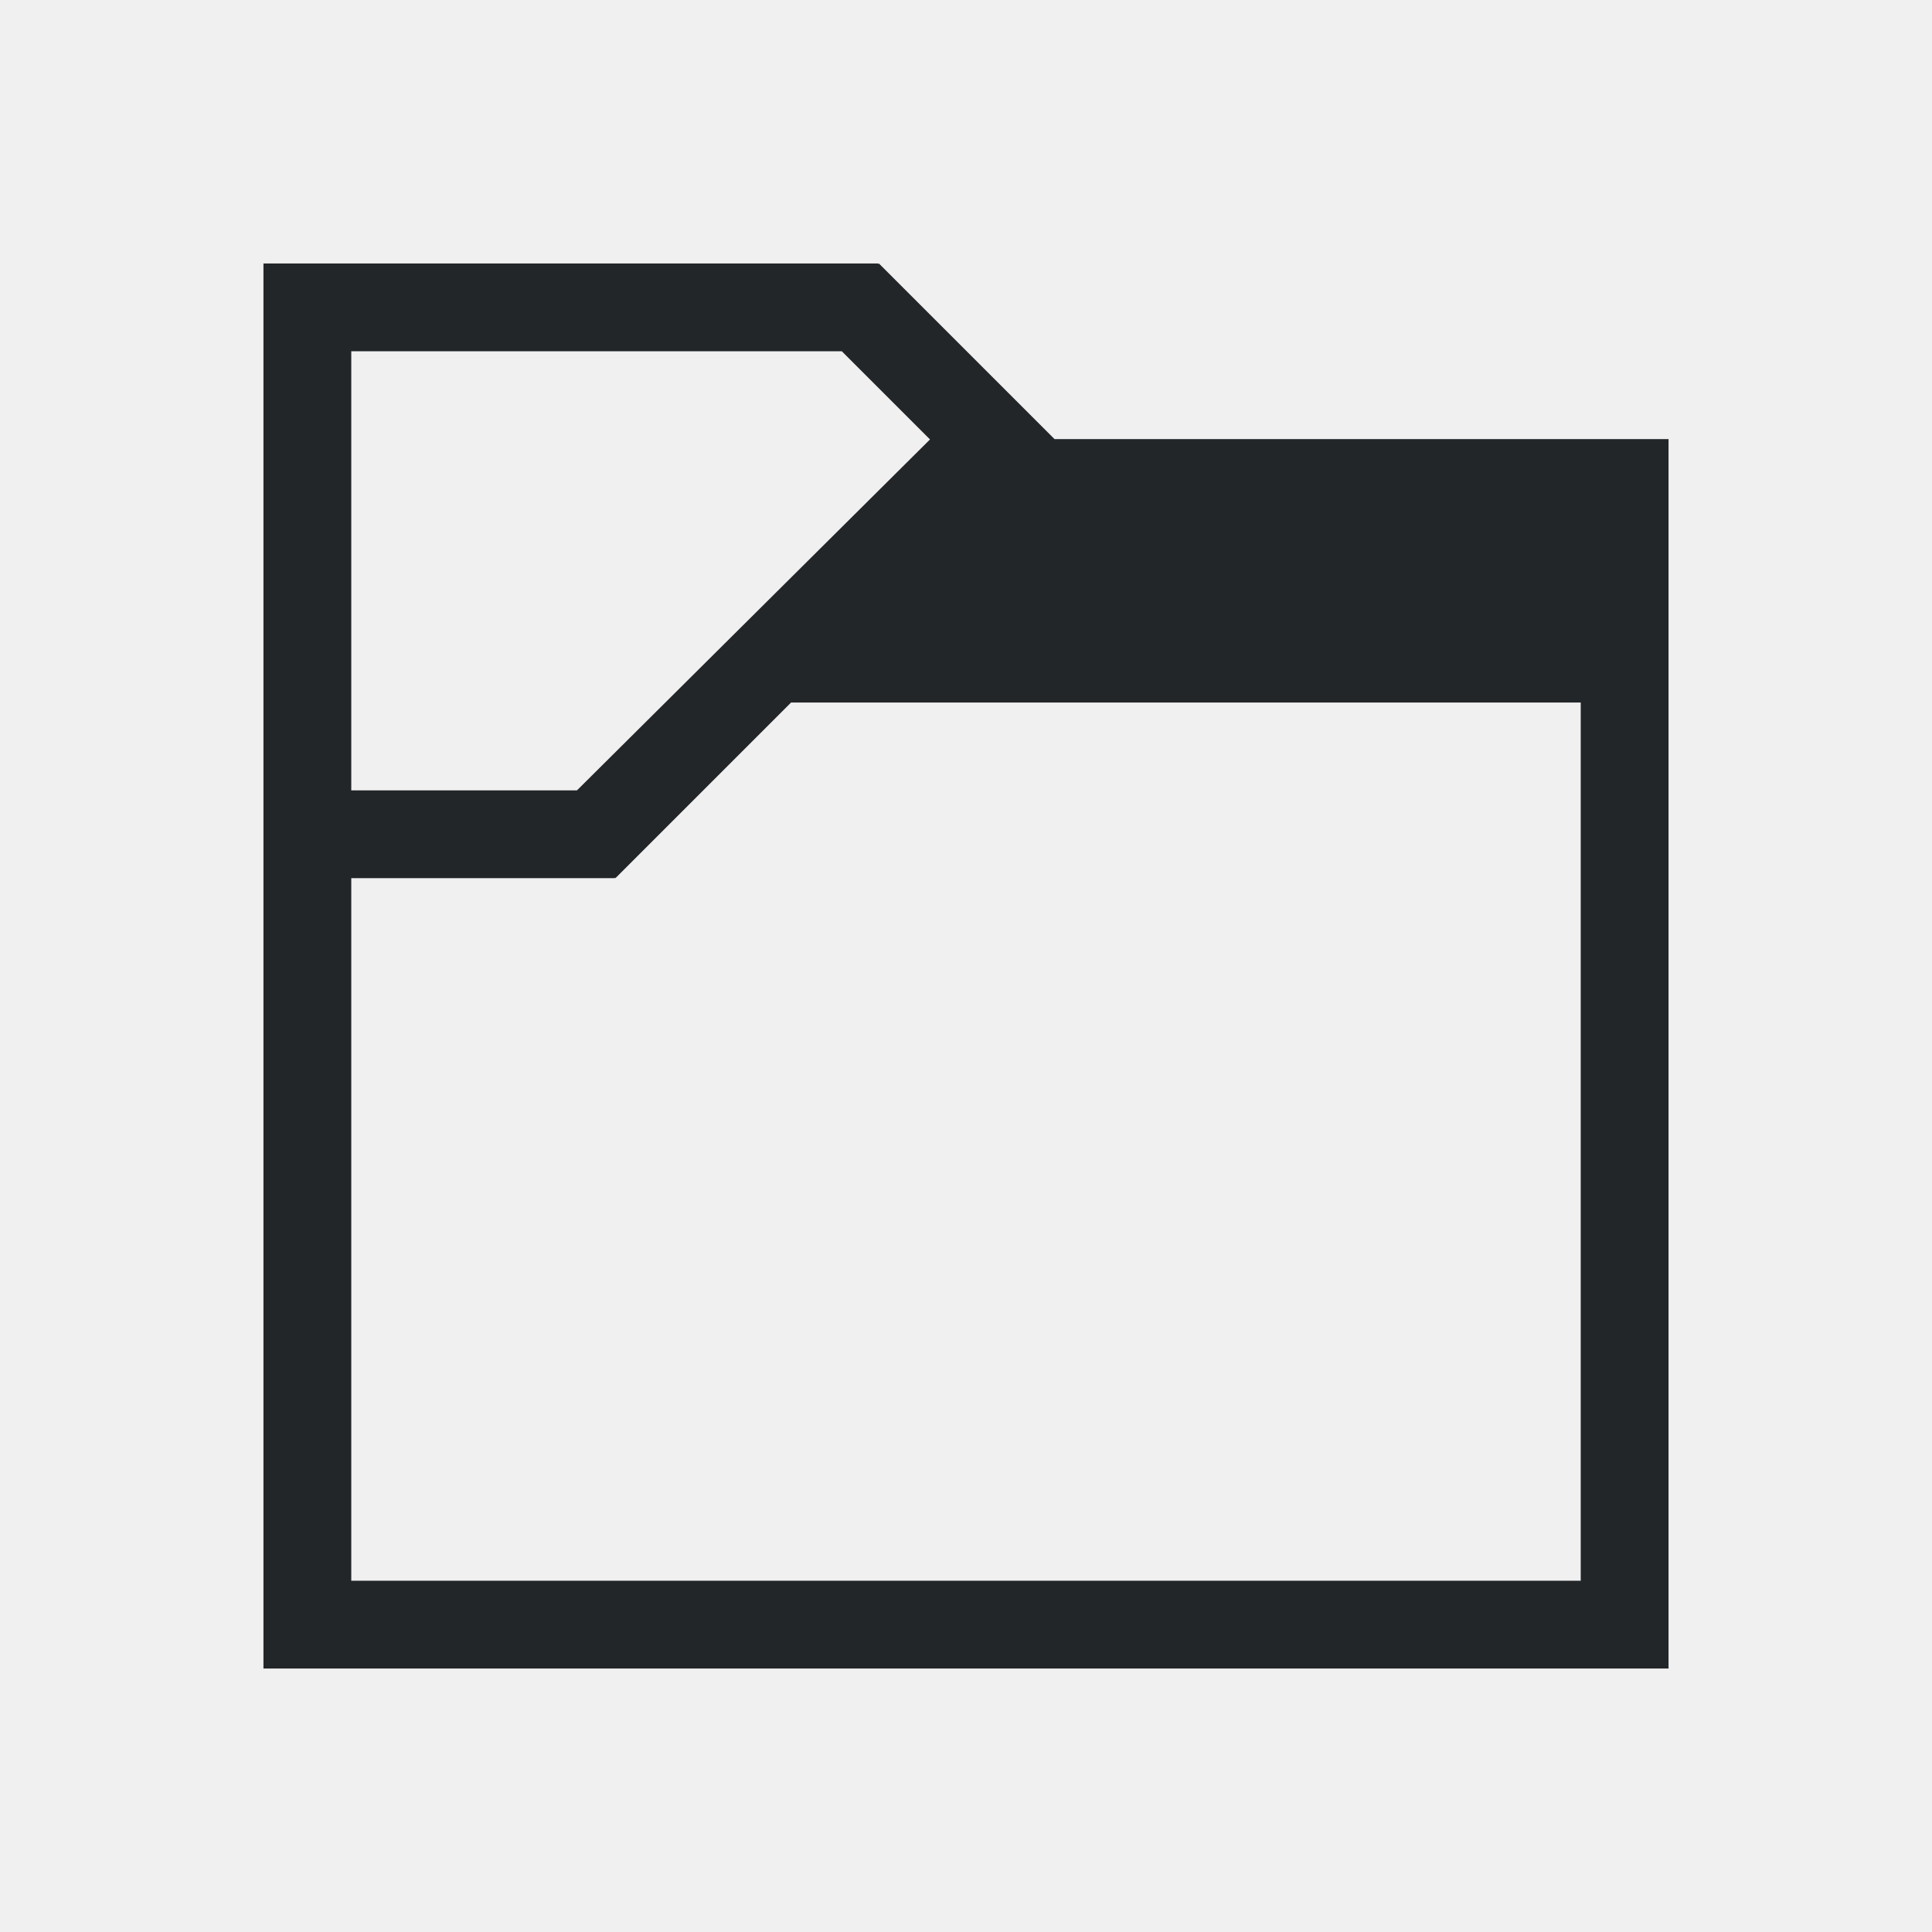
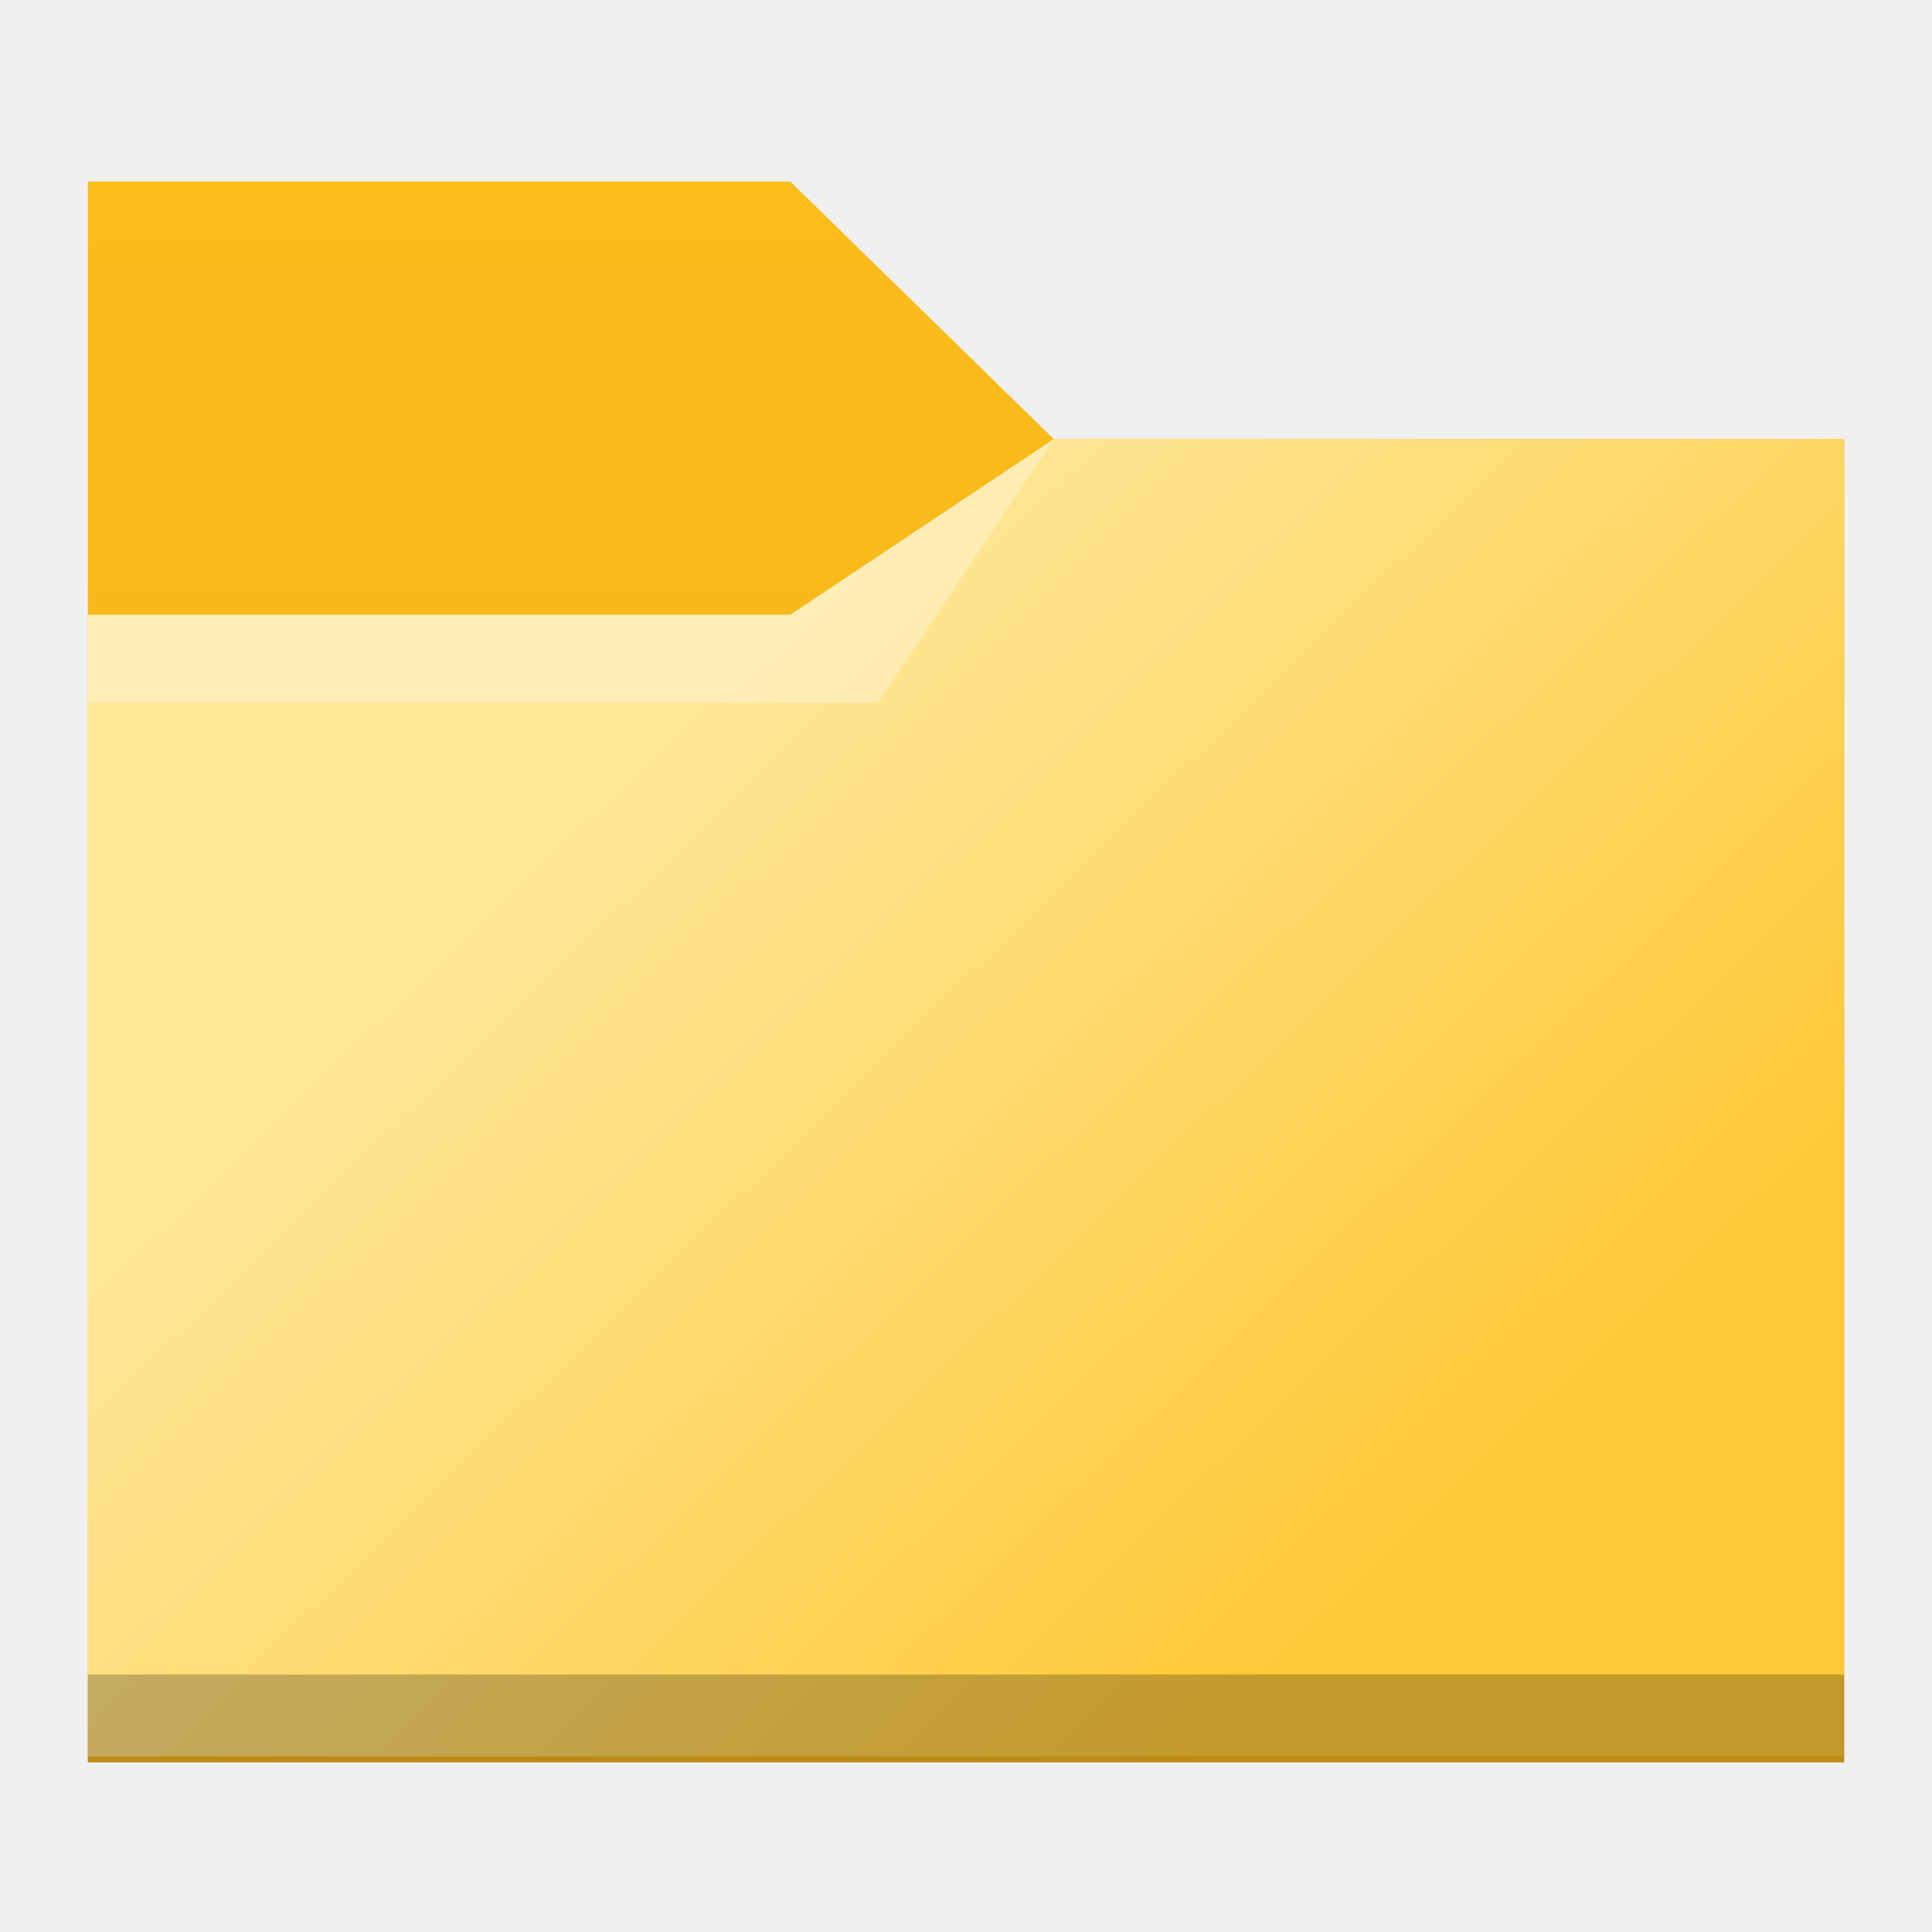
- <svg xmlns="http://www.w3.org/2000/svg" viewBox="0 0 22 22">
-   <defs id="defs3051">
-     <style type="text/css" id="current-color-scheme">
-       .ColorScheme-Text {
-         color:#232629
-       }
-       </style>
+ <svg xmlns="http://www.w3.org/2000/svg" xmlns:xlink="http://www.w3.org/1999/xlink" width="22" height="22" viewBox="0 0 22 22" id="svg7925" version="1.1">
+   <defs id="defs7927">
+     <linearGradient id="linearGradient2183">
+       <stop style="stop-color:#fcbc19;stop-opacity:1;" offset="0" id="stop2179" />
+       <stop style="stop-color:#f4b61f;stop-opacity:1" offset="1" id="stop2181" />
+     </linearGradient>
+     <linearGradient id="linearGradient4274">
+       <stop id="stop4276" offset="0" style="stop-color:#ffffff;stop-opacity:1;" />
+       <stop id="stop4278" offset="1" style="stop-color:#ffffff;stop-opacity:0.488" />
+     </linearGradient>
+     <linearGradient xlink:href="#linearGradient4274" id="linearGradient8485" gradientUnits="userSpaceOnUse" gradientTransform="matrix(0.6922471,0,0,0.6922471,-264.2715,1668.435)" x1="390.571" y1="498.298" x2="442.571" y2="498.298" />
+     <linearGradient xlink:href="#linearGradient4227" id="linearGradient4225" gradientUnits="userSpaceOnUse" x1="396.571" y1="498.798" x2="426.571" y2="511.798" gradientTransform="matrix(0.3461683,0,0,0.3461683,-133.2427,-165.8585)" />
+     <linearGradient id="linearGradient4227">
+       <stop id="stop4229" offset="0" style="stop-color:#f5f5f5;stop-opacity:1" />
+       <stop id="stop4231" offset="1" style="stop-color:#f9f9f9;stop-opacity:1" />
+     </linearGradient>
+     <linearGradient xlink:href="#linearGradient4274" id="linearGradient8603" gradientUnits="userSpaceOnUse" gradientTransform="matrix(0.3461683,0,0,0.3461683,-133.2427,1862.688)" x1="390.571" y1="498.298" x2="442.571" y2="498.298" />
+     <linearGradient xlink:href="#linearGradient4274" id="linearGradient8603-0" gradientUnits="userSpaceOnUse" gradientTransform="matrix(0.3461683,0,0,0.3461683,-135.1533,827.3248)" x1="390.571" y1="498.298" x2="442.571" y2="498.298" />
+     <linearGradient xlink:href="#a" id="linearGradient4210" gradientUnits="userSpaceOnUse" x1="431.571" y1="518.798" x2="431.571" y2="543.798" gradientTransform="matrix(0.3333333,0,0,0.3333333,-129.3572,-160.266)" />
+     <linearGradient id="a" y1="20" y2="44" x2="0" gradientUnits="userSpaceOnUse" gradientTransform="translate(447.2123,514.4414)">
+       <stop style="stop-color:#ffffff;stop-opacity:1" offset="0" id="stop7" />
+       <stop style="stop-color:#b5e1f6;stop-opacity:1" offset="1" id="stop9" />
+     </linearGradient>
+     <linearGradient xlink:href="#a" id="linearGradient4178-3" gradientUnits="userSpaceOnUse" x1="431.571" y1="518.798" x2="431.571" y2="543.798" gradientTransform="matrix(0.6666667,0,0,0.6666667,-255.7143,684.8302)" />
+     <linearGradient id="linearGradient4180" y1="20" y2="44" x2="0" gradientUnits="userSpaceOnUse" gradientTransform="translate(447.2123,514.4414)">
+       <stop style="stop-color:#ffffff;stop-opacity:1" offset="0" id="stop4182" />
+       <stop style="stop-color:#b5e1f6;stop-opacity:1" offset="1" id="stop4184" />
+     </linearGradient>
+     <linearGradient xlink:href="#linearGradient4176-6" id="linearGradient4208" gradientUnits="userSpaceOnUse" x1="410.771" y1="502.798" x2="436.993" y2="529.096" gradientTransform="matrix(0.3448276,0,0,0.3333333,-132.6453,-160.5993)" />
+     <linearGradient id="linearGradient4176-6">
+       <stop style="stop-color:#ffe798;stop-opacity:1" id="stop4178-7" />
+       <stop offset="1" style="stop-color:#ffc937;stop-opacity:1" id="stop4180-5" />
+     </linearGradient>
+     <linearGradient id="a-3" y1="20" y2="44" x2="0" gradientUnits="userSpaceOnUse" gradientTransform="translate(447.2123,514.4414)">
+       <stop stop-color="#eff0f1" id="stop7-6" />
+       <stop offset="1" stop-color="#bdc3c7" id="stop9-7" />
+     </linearGradient>
+     <linearGradient xlink:href="#linearGradient2183" id="linearGradient2185" x1="9" y1="2.068" x2="9.01" y2="13.119" gradientUnits="userSpaceOnUse" />
  </defs>
-   <path style="fill:currentColor;fill-opacity:1;stroke:none" d="M 3 3 L 3 4 L 3 19 L 4 19 L 19 19 L 19 18 L 19 5 L 12.008 5 L 10.008 3 L 10 3.008 L 10 3 L 4 3 L 3 3 z M 4 4 L 7 4 L 9.586 4 L 10.59 5.004 L 6.57 9 L 6.568 9 L 4 9 L 4 4 z M 9.008 8 L 18 8 L 18 18 L 4 18 L 4 10 L 5.562 10 L 7 10 L 7 9.992 L 7.008 10 L 9.008 8 z " class="ColorScheme-Text" />
+   <rect style="color:#000000;clip-rule:nonzero;display:inline;overflow:visible;visibility:visible;isolation:auto;mix-blend-mode:normal;color-interpolation:sRGB;color-interpolation-filters:linearRGB;solid-color:#000000;solid-opacity:1;fill:url(#linearGradient4225);fill-opacity:1;fill-rule:nonzero;stroke:none;stroke-width:1;stroke-linecap:butt;stroke-linejoin:miter;stroke-miterlimit:4;stroke-dasharray:none;stroke-dashoffset:0;stroke-opacity:1;marker:none;color-rendering:auto;image-rendering:auto;shape-rendering:auto;text-rendering:auto;enable-background:accumulate" id="rect4223" width="18" height="5" x="2" y="6" rx="0.913" ry="1" />
+   <path id="rect8607" d="M 2.912,6 C 2.406,6 2,6.446 2,7 V 8 C 2,7.446 2.406,7 2.912,7 H 19 c 0.506,0 0.912,0.446 0.912,1 V 7 C 19.912,6.446 19.506,6 19,6 Z" style="color:#000000;clip-rule:nonzero;display:inline;overflow:visible;visibility:visible;opacity:0.85;isolation:auto;mix-blend-mode:normal;color-interpolation:sRGB;color-interpolation-filters:linearRGB;solid-color:#000000;solid-opacity:1;fill:url(#linearGradient8603);fill-opacity:1;fill-rule:nonzero;stroke:none;stroke-width:1;stroke-linecap:butt;stroke-linejoin:miter;stroke-miterlimit:4;stroke-dasharray:none;stroke-dashoffset:0;stroke-opacity:1;marker:none;color-rendering:auto;image-rendering:auto;shape-rendering:auto;text-rendering:auto;enable-background:accumulate" />
+   <path style="fill:url(#linearGradient2185);fill-opacity:1;fill-rule:evenodd;stroke:none;stroke-width:1px;stroke-linecap:butt;stroke-linejoin:miter;stroke-opacity:1" d="M 1,2.068 H 9 L 12,5 h 9 V 20.068 H 1 Z" id="path4182" />
+   <path style="fill:url(#linearGradient4208);fill-opacity:1;fill-rule:evenodd;stroke:none;stroke-width:1px;stroke-linecap:butt;stroke-linejoin:miter;stroke-opacity:1" d="m 1,7 h 8 l 3,-2 h 9 V 20 H 1 Z" id="path4186" />
+   <path style="fill-opacity:0.235" id="path4192" d="m 1,19.068 v 1 H 1.345 20.655 21 v -1 H 20.655 1.345 Z" />
+   <path style="opacity:0.3;fill:#ffffff;fill-opacity:1;fill-rule:evenodd" id="path4232" d="M 1,8 V 7 h 8 l 3,-2 -2,3 z" />
</svg>
